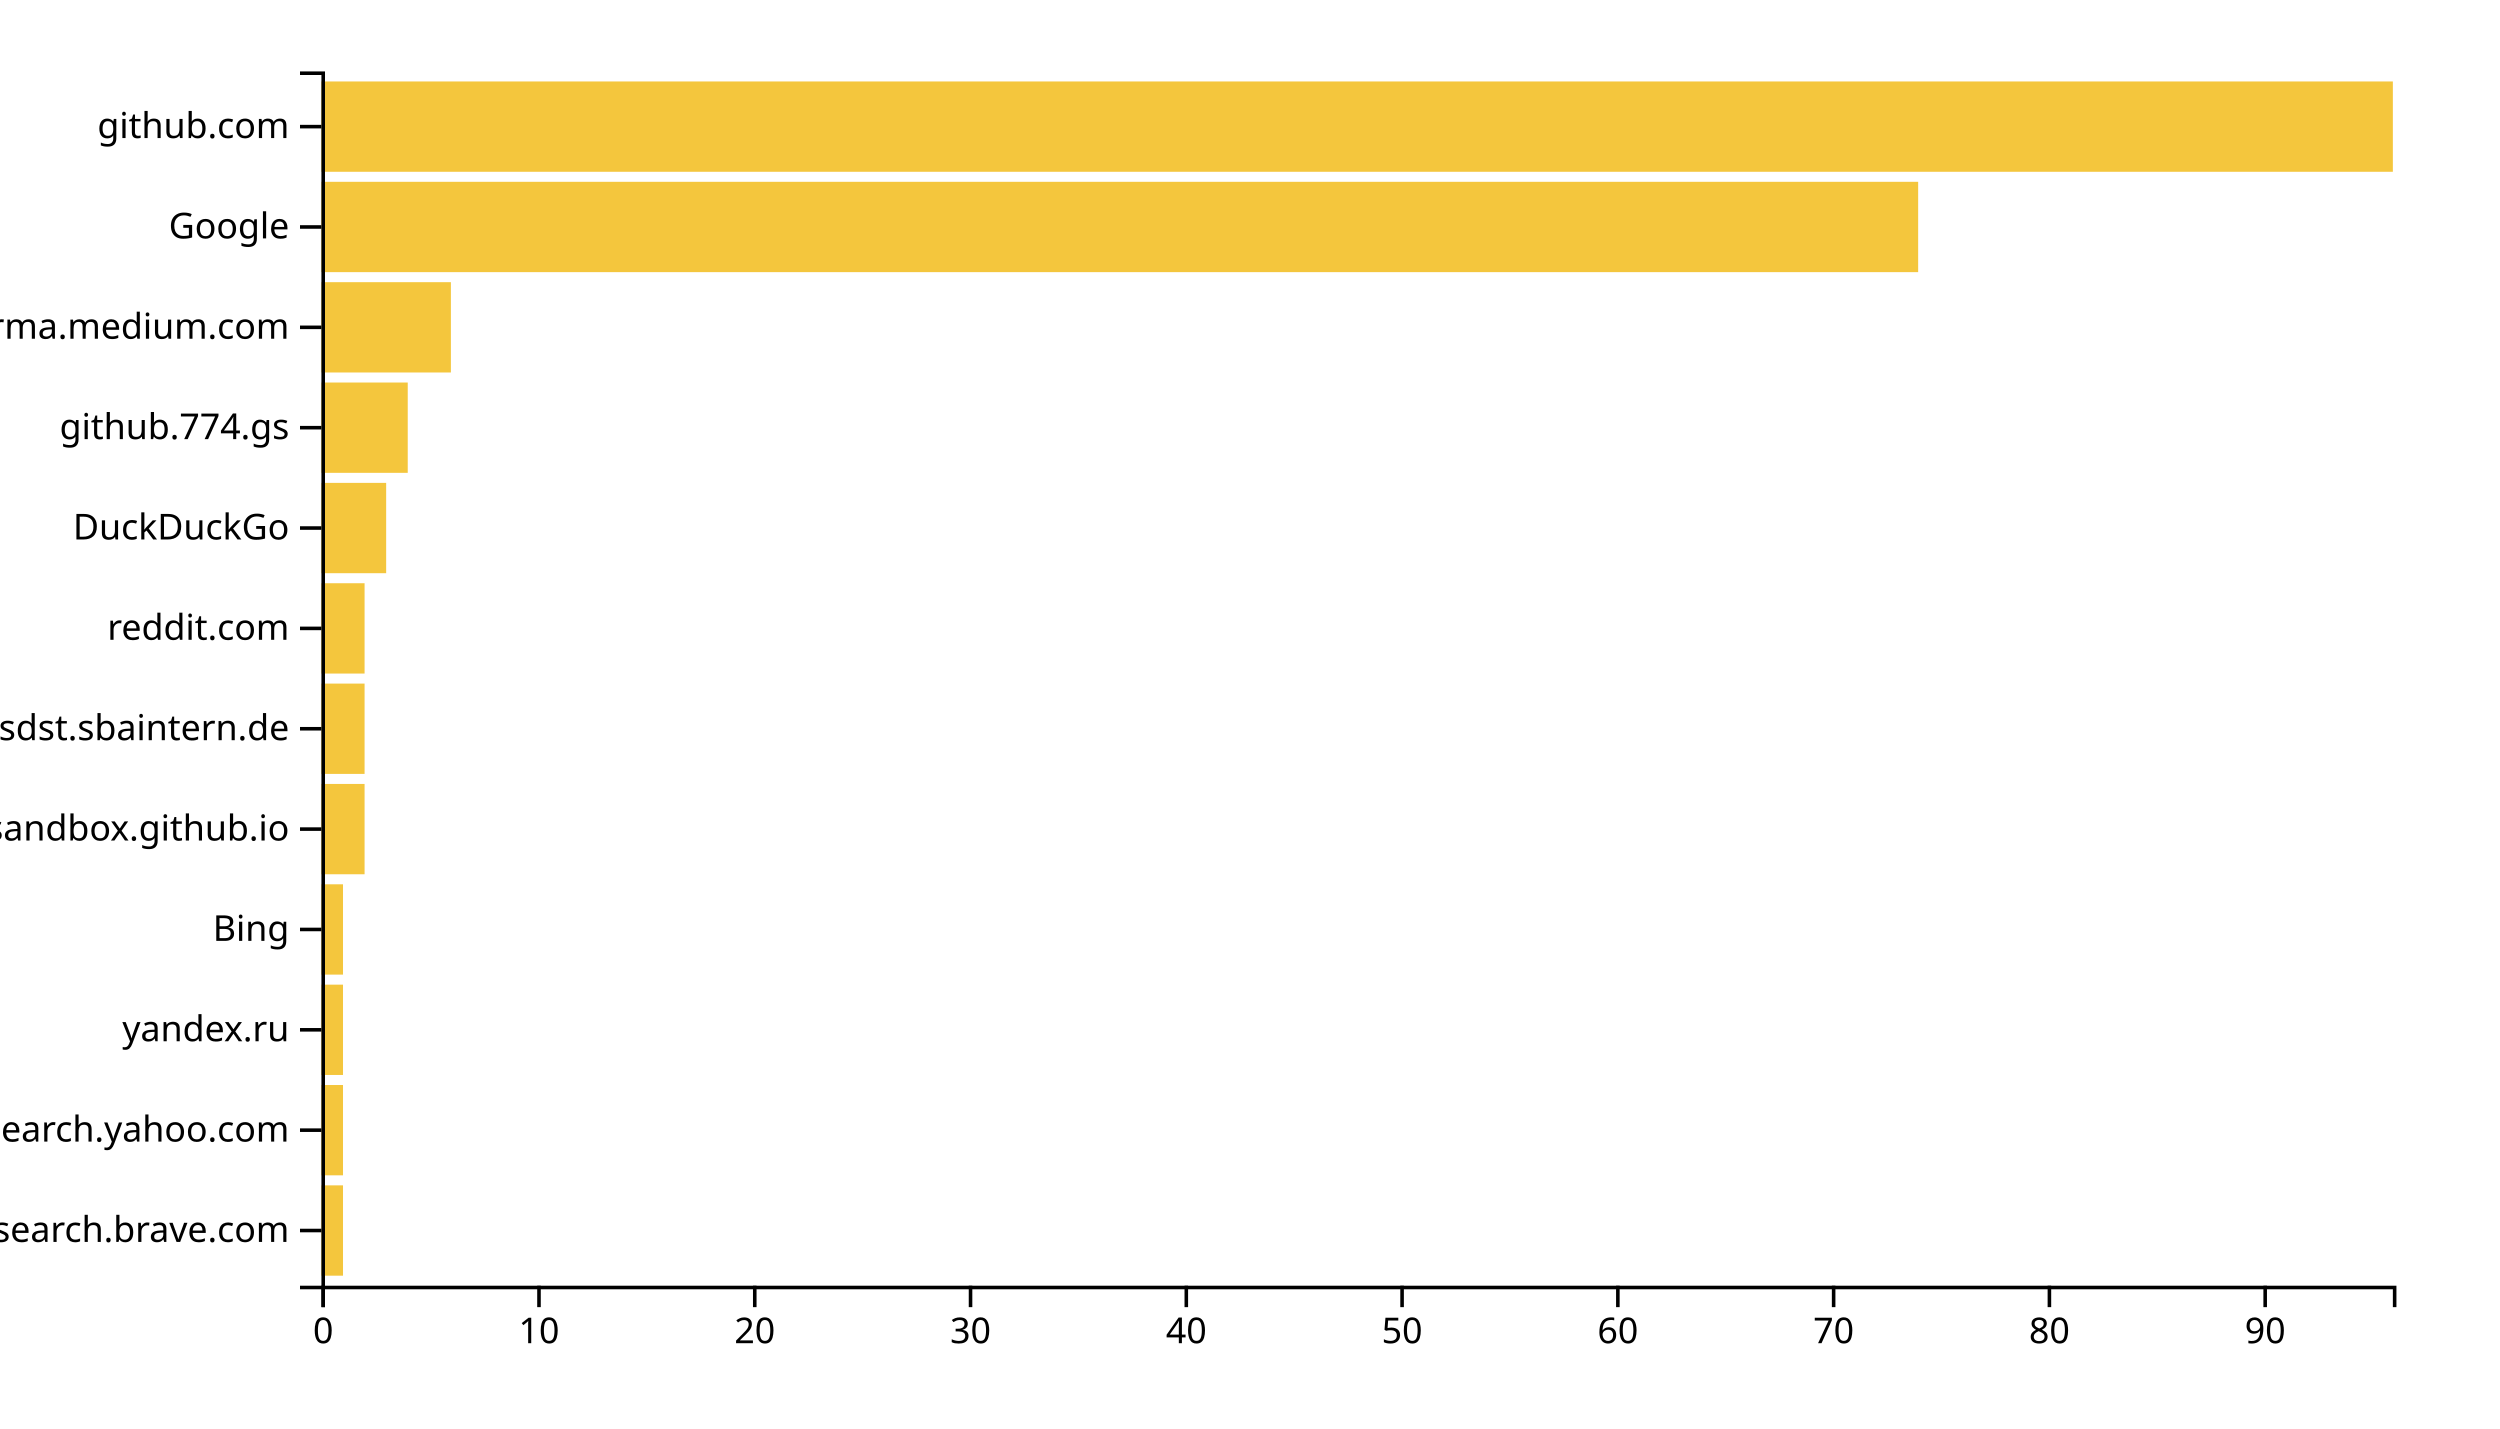
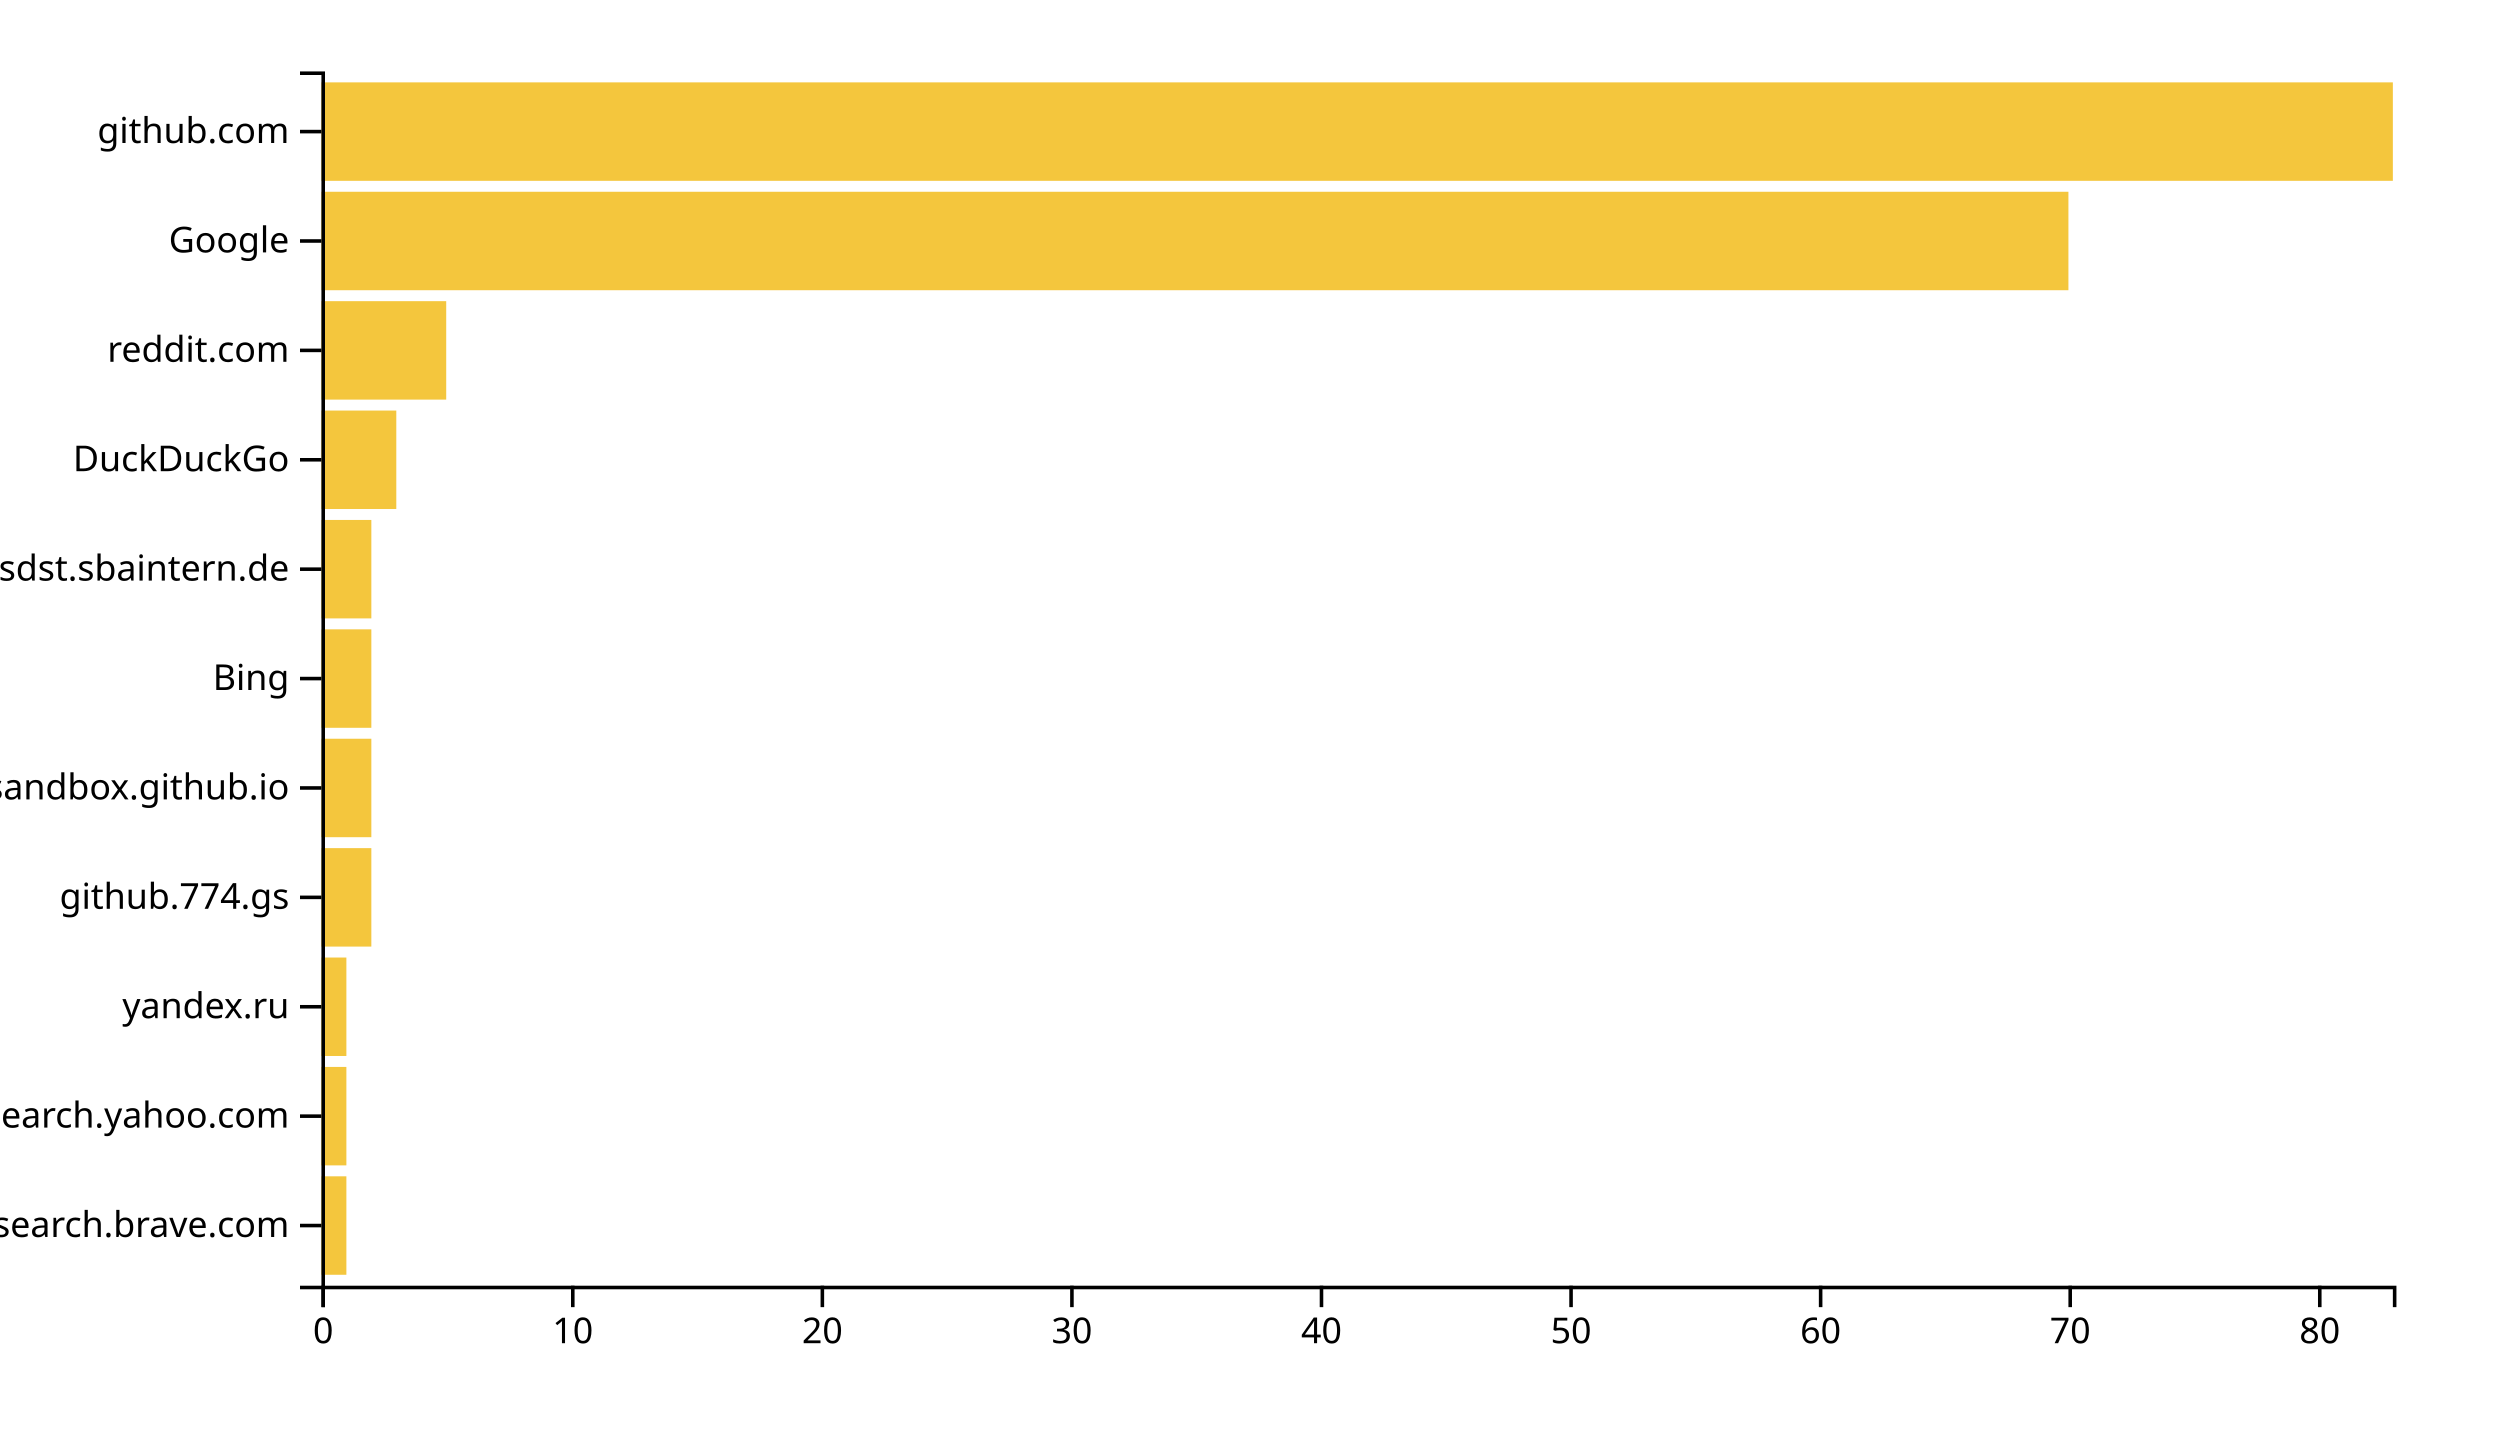
<svg xmlns="http://www.w3.org/2000/svg" width="700" height="400">
  <g transform="translate(90,20)">
-     <rect class="bar" width="6.042" y="311.901" height="25.289" style="fill: #f4c63d; text-anchor: end;" />
-     <rect class="bar" width="6.042" y="283.802" height="25.289" style="fill: #f4c63d; text-anchor: end;" />
-     <rect class="bar" width="6.042" y="255.702" height="25.289" style="fill: #f4c63d; text-anchor: end;" />
-     <rect class="bar" width="6.042" y="227.603" height="25.289" style="fill: #f4c63d; text-anchor: end;" />
-     <rect class="bar" width="12.083" y="199.504" height="25.289" style="fill: #f4c63d; text-anchor: end;" />
-     <rect class="bar" width="12.083" y="171.405" height="25.289" style="fill: #f4c63d; text-anchor: end;" />
-     <rect class="bar" width="12.083" y="143.306" height="25.289" style="fill: #f4c63d; text-anchor: end;" />
-     <rect class="bar" width="18.125" y="115.207" height="25.289" style="fill: #f4c63d; text-anchor: end;" />
-     <rect class="bar" width="24.167" y="87.107" height="25.289" style="fill: #f4c63d; text-anchor: end;" />
-     <rect class="bar" width="36.25" y="59.008" height="25.289" style="fill: #f4c63d; text-anchor: end;" />
-     <rect class="bar" width="447.083" y="30.909" height="25.289" style="fill: #f4c63d; text-anchor: end;" />
-     <rect class="bar" width="580" y="2.81" height="25.289" style="fill: #f4c63d; text-anchor: end;" />
+     <rect class="bar" width="6.988" y="309.369" height="27.568" style="fill: #f4c63d; text-anchor: end;" />
+     <rect class="bar" width="6.988" y="278.739" height="27.568" style="fill: #f4c63d; text-anchor: end;" />
+     <rect class="bar" width="6.988" y="248.108" height="27.568" style="fill: #f4c63d; text-anchor: end;" />
+     <rect class="bar" width="13.976" y="217.477" height="27.568" style="fill: #f4c63d; text-anchor: end;" />
+     <rect class="bar" width="13.976" y="186.847" height="27.568" style="fill: #f4c63d; text-anchor: end;" />
+     <rect class="bar" width="13.976" y="156.216" height="27.568" style="fill: #f4c63d; text-anchor: end;" />
+     <rect class="bar" width="13.976" y="125.586" height="27.568" style="fill: #f4c63d; text-anchor: end;" />
+     <rect class="bar" width="20.964" y="94.955" height="27.568" style="fill: #f4c63d; text-anchor: end;" />
+     <rect class="bar" width="34.94" y="64.324" height="27.568" style="fill: #f4c63d; text-anchor: end;" />
+     <rect class="bar" width="489.157" y="33.694" height="27.568" style="fill: #f4c63d; text-anchor: end;" />
+     <rect class="bar" width="580" y="3.063" height="27.568" style="fill: #f4c63d; text-anchor: end;" />
    <g transform="translate(0,340)" fill="none" font-size="10" font-family="sans-serif" text-anchor="middle">
      <path class="domain" stroke="currentColor" d="M0.5,6V0.5H580.5V6" />
      <g class="tick" opacity="1" transform="translate(0.5,0)">
        <line stroke="currentColor" y2="6" />
        <text fill="currentColor" y="9" dy="0.71em">0</text>
      </g>
-       <g class="tick" opacity="1" transform="translate(60.91667,0)">
+       <g class="tick" opacity="1" transform="translate(70.37952,0)">
        <line stroke="currentColor" y2="6" />
        <text fill="currentColor" y="9" dy="0.71em">10</text>
      </g>
-       <g class="tick" opacity="1" transform="translate(121.3333,0)">
+       <g class="tick" opacity="1" transform="translate(140.259,0)">
        <line stroke="currentColor" y2="6" />
        <text fill="currentColor" y="9" dy="0.71em">20</text>
      </g>
-       <g class="tick" opacity="1" transform="translate(181.75,0)">
+       <g class="tick" opacity="1" transform="translate(210.1386,0)">
        <line stroke="currentColor" y2="6" />
        <text fill="currentColor" y="9" dy="0.71em">30</text>
      </g>
-       <g class="tick" opacity="1" transform="translate(242.1667,0)">
+       <g class="tick" opacity="1" transform="translate(280.0181,0)">
        <line stroke="currentColor" y2="6" />
        <text fill="currentColor" y="9" dy="0.71em">40</text>
      </g>
-       <g class="tick" opacity="1" transform="translate(302.5833,0)">
+       <g class="tick" opacity="1" transform="translate(349.8976,0)">
        <line stroke="currentColor" y2="6" />
        <text fill="currentColor" y="9" dy="0.71em">50</text>
      </g>
-       <g class="tick" opacity="1" transform="translate(363,0)">
+       <g class="tick" opacity="1" transform="translate(419.7771,0)">
        <line stroke="currentColor" y2="6" />
        <text fill="currentColor" y="9" dy="0.71em">60</text>
      </g>
-       <g class="tick" opacity="1" transform="translate(423.4167,0)">
+       <g class="tick" opacity="1" transform="translate(489.6566,0)">
        <line stroke="currentColor" y2="6" />
        <text fill="currentColor" y="9" dy="0.71em">70</text>
      </g>
-       <g class="tick" opacity="1" transform="translate(483.8333,0)">
+       <g class="tick" opacity="1" transform="translate(559.5361,0)">
        <line stroke="currentColor" y2="6" />
        <text fill="currentColor" y="9" dy="0.71em">80</text>
-       </g>
-       <g class="tick" opacity="1" transform="translate(544.25,0)">
-         <line stroke="currentColor" y2="6" />
-         <text fill="currentColor" y="9" dy="0.71em">90</text>
      </g>
    </g>
    <g fill="none" font-size="10" font-family="sans-serif" text-anchor="end">
      <path class="domain" stroke="currentColor" d="M-6,340.5H0.5V0.5H-6" />
-       <g class="tick" opacity="1" transform="translate(0,324.5455)">
+       <g class="tick" opacity="1" transform="translate(0,323.1532)">
        <line stroke="currentColor" x2="-6" />
        <text fill="currentColor" x="-9" dy="0.32em">search.brave.com</text>
      </g>
-       <g class="tick" opacity="1" transform="translate(0,296.4463)">
+       <g class="tick" opacity="1" transform="translate(0,292.5225)">
        <line stroke="currentColor" x2="-6" />
        <text fill="currentColor" x="-9" dy="0.32em">in.search.yahoo.com</text>
      </g>
-       <g class="tick" opacity="1" transform="translate(0,268.3471)">
+       <g class="tick" opacity="1" transform="translate(0,261.8919)">
        <line stroke="currentColor" x2="-6" />
        <text fill="currentColor" x="-9" dy="0.32em">yandex.ru</text>
      </g>
-       <g class="tick" opacity="1" transform="translate(0,240.2479)">
+       <g class="tick" opacity="1" transform="translate(0,231.2613)">
+         <line stroke="currentColor" x2="-6" />
+         <text fill="currentColor" x="-9" dy="0.32em">github.774.gs</text>
+       </g>
+       <g class="tick" opacity="1" transform="translate(0,200.6306)">
+         <line stroke="currentColor" x2="-6" />
+         <text fill="currentColor" x="-9" dy="0.32em">patternsandbox.github.io</text>
+       </g>
+       <g class="tick" opacity="1" transform="translate(0,170)">
        <line stroke="currentColor" x2="-6" />
        <text fill="currentColor" x="-9" dy="0.32em">Bing</text>
      </g>
-       <g class="tick" opacity="1" transform="translate(0,212.1488)">
-         <line stroke="currentColor" x2="-6" />
-         <text fill="currentColor" x="-9" dy="0.32em">patternsandbox.github.io</text>
-       </g>
-       <g class="tick" opacity="1" transform="translate(0,184.0496)">
+       <g class="tick" opacity="1" transform="translate(0,139.3694)">
        <line stroke="currentColor" x2="-6" />
        <text fill="currentColor" x="-9" dy="0.32em">confluence.webapp.sdst.sbaintern.de</text>
      </g>
-       <g class="tick" opacity="1" transform="translate(0,155.9504)">
+       <g class="tick" opacity="1" transform="translate(0,108.7387)">
+         <line stroke="currentColor" x2="-6" />
+         <text fill="currentColor" x="-9" dy="0.32em">DuckDuckGo</text>
+       </g>
+       <g class="tick" opacity="1" transform="translate(0,78.10811)">
        <line stroke="currentColor" x2="-6" />
        <text fill="currentColor" x="-9" dy="0.32em">reddit.com</text>
      </g>
-       <g class="tick" opacity="1" transform="translate(0,127.8512)">
-         <line stroke="currentColor" x2="-6" />
-         <text fill="currentColor" x="-9" dy="0.32em">DuckDuckGo</text>
-       </g>
-       <g class="tick" opacity="1" transform="translate(0,99.75207)">
-         <line stroke="currentColor" x2="-6" />
-         <text fill="currentColor" x="-9" dy="0.32em">github.774.gs</text>
-       </g>
-       <g class="tick" opacity="1" transform="translate(0,71.65289)">
-         <line stroke="currentColor" x2="-6" />
-         <text fill="currentColor" x="-9" dy="0.32em">xgirma.medium.com</text>
-       </g>
-       <g class="tick" opacity="1" transform="translate(0,43.55372)">
+       <g class="tick" opacity="1" transform="translate(0,47.47748)">
        <line stroke="currentColor" x2="-6" />
        <text fill="currentColor" x="-9" dy="0.32em">Google</text>
      </g>
-       <g class="tick" opacity="1" transform="translate(0,15.45455)">
+       <g class="tick" opacity="1" transform="translate(0,16.84685)">
        <line stroke="currentColor" x2="-6" />
        <text fill="currentColor" x="-9" dy="0.32em">github.com</text>
      </g>
    </g>
  </g>
</svg>
